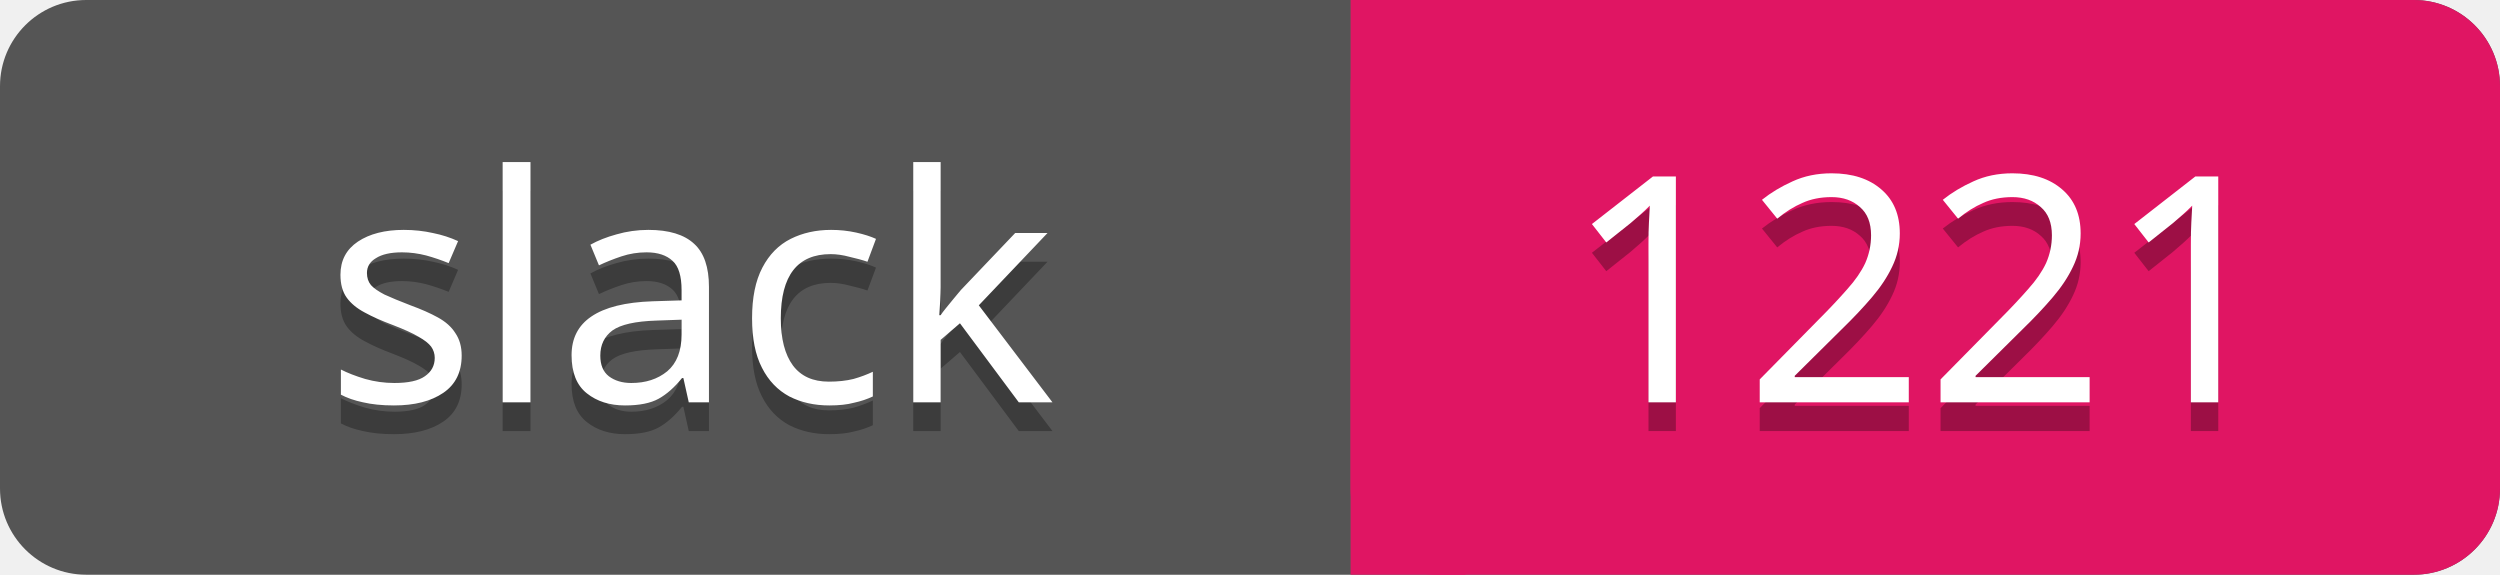
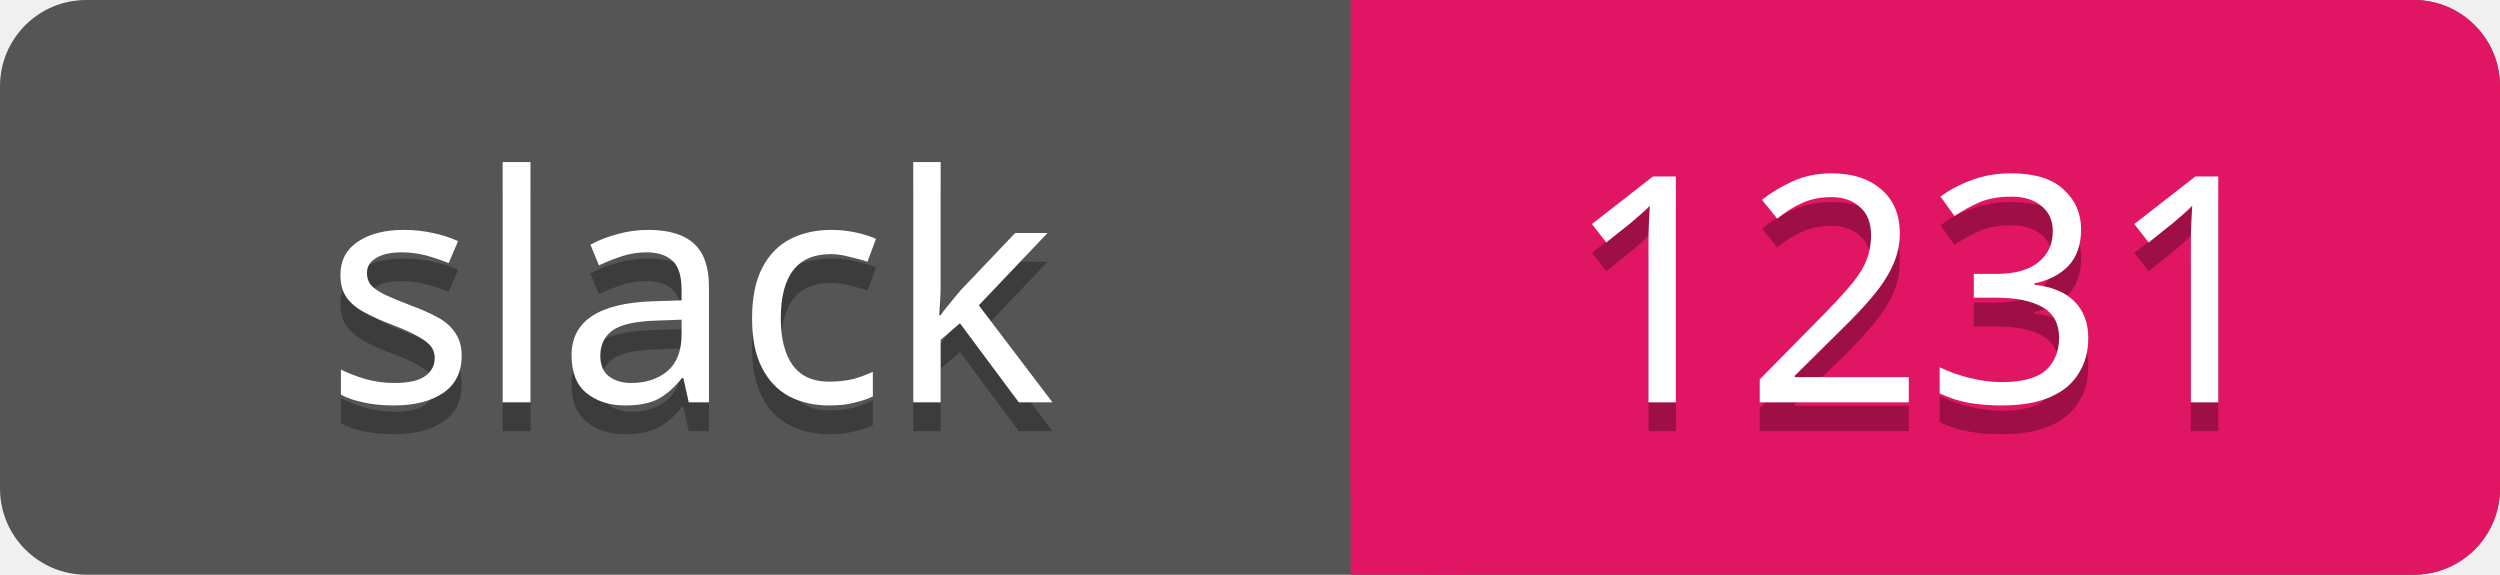
<svg xmlns="http://www.w3.org/2000/svg" width="87" height="20">
  <rect rx="3" width="87" height="20" fill="#555" />
  <rect rx="3" x="47" width="40" height="20" fill="#E01563" />
  <path d="M47 0h4v20h-4z" fill="#E01563" />
  <g text-anchor="middle" font-family="Verdana" font-size="11">
    <text fill="#010101" fill-opacity=".3" x="24" y="15">slack</text>
    <text fill="#fff" x="24" y="14">slack</text>
-     <text fill="#010101" fill-opacity=".3" x="67" y="15">1221</text>
-     <text fill="#fff" x="67" y="14">1221</text>
+     <text fill="#010101" fill-opacity=".3" x="67" y="15">1231</text>
+     <text fill="#fff" x="67" y="14">1231</text>
  </g>
</svg>
